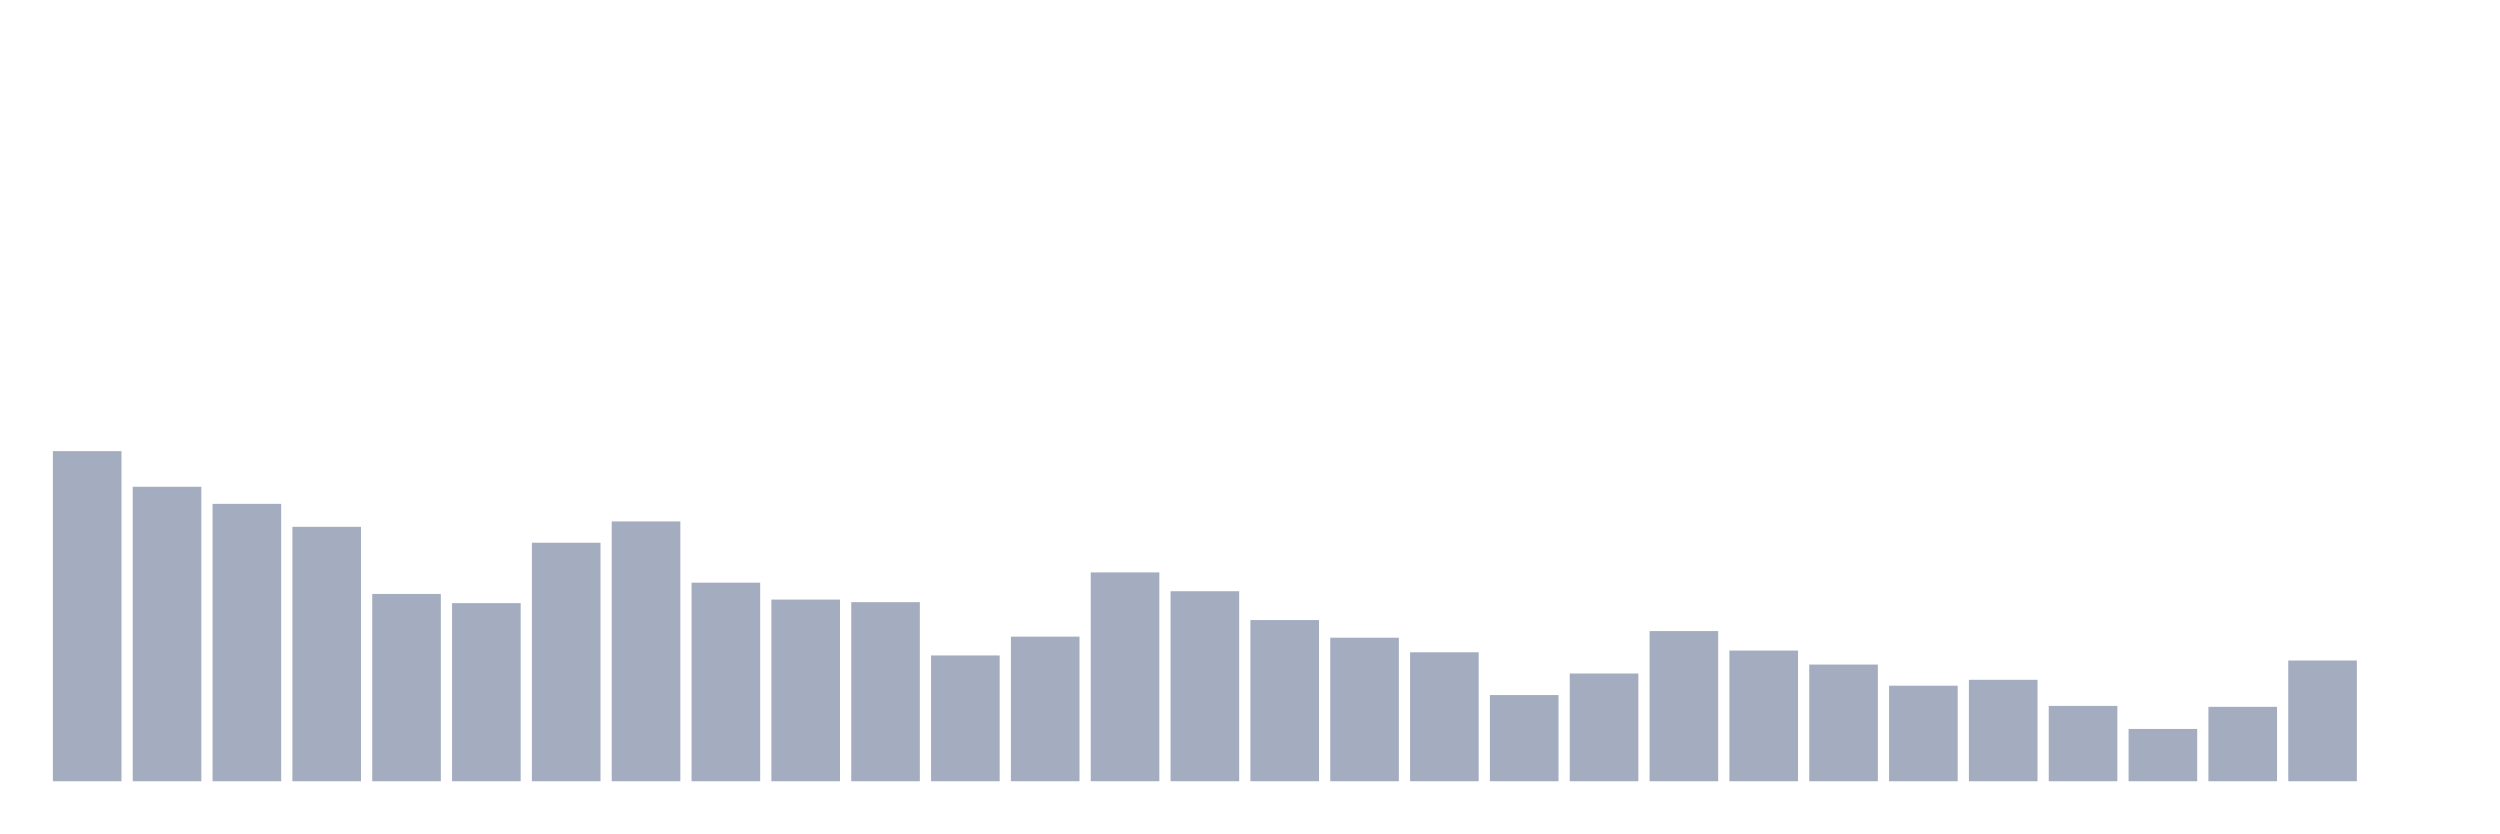
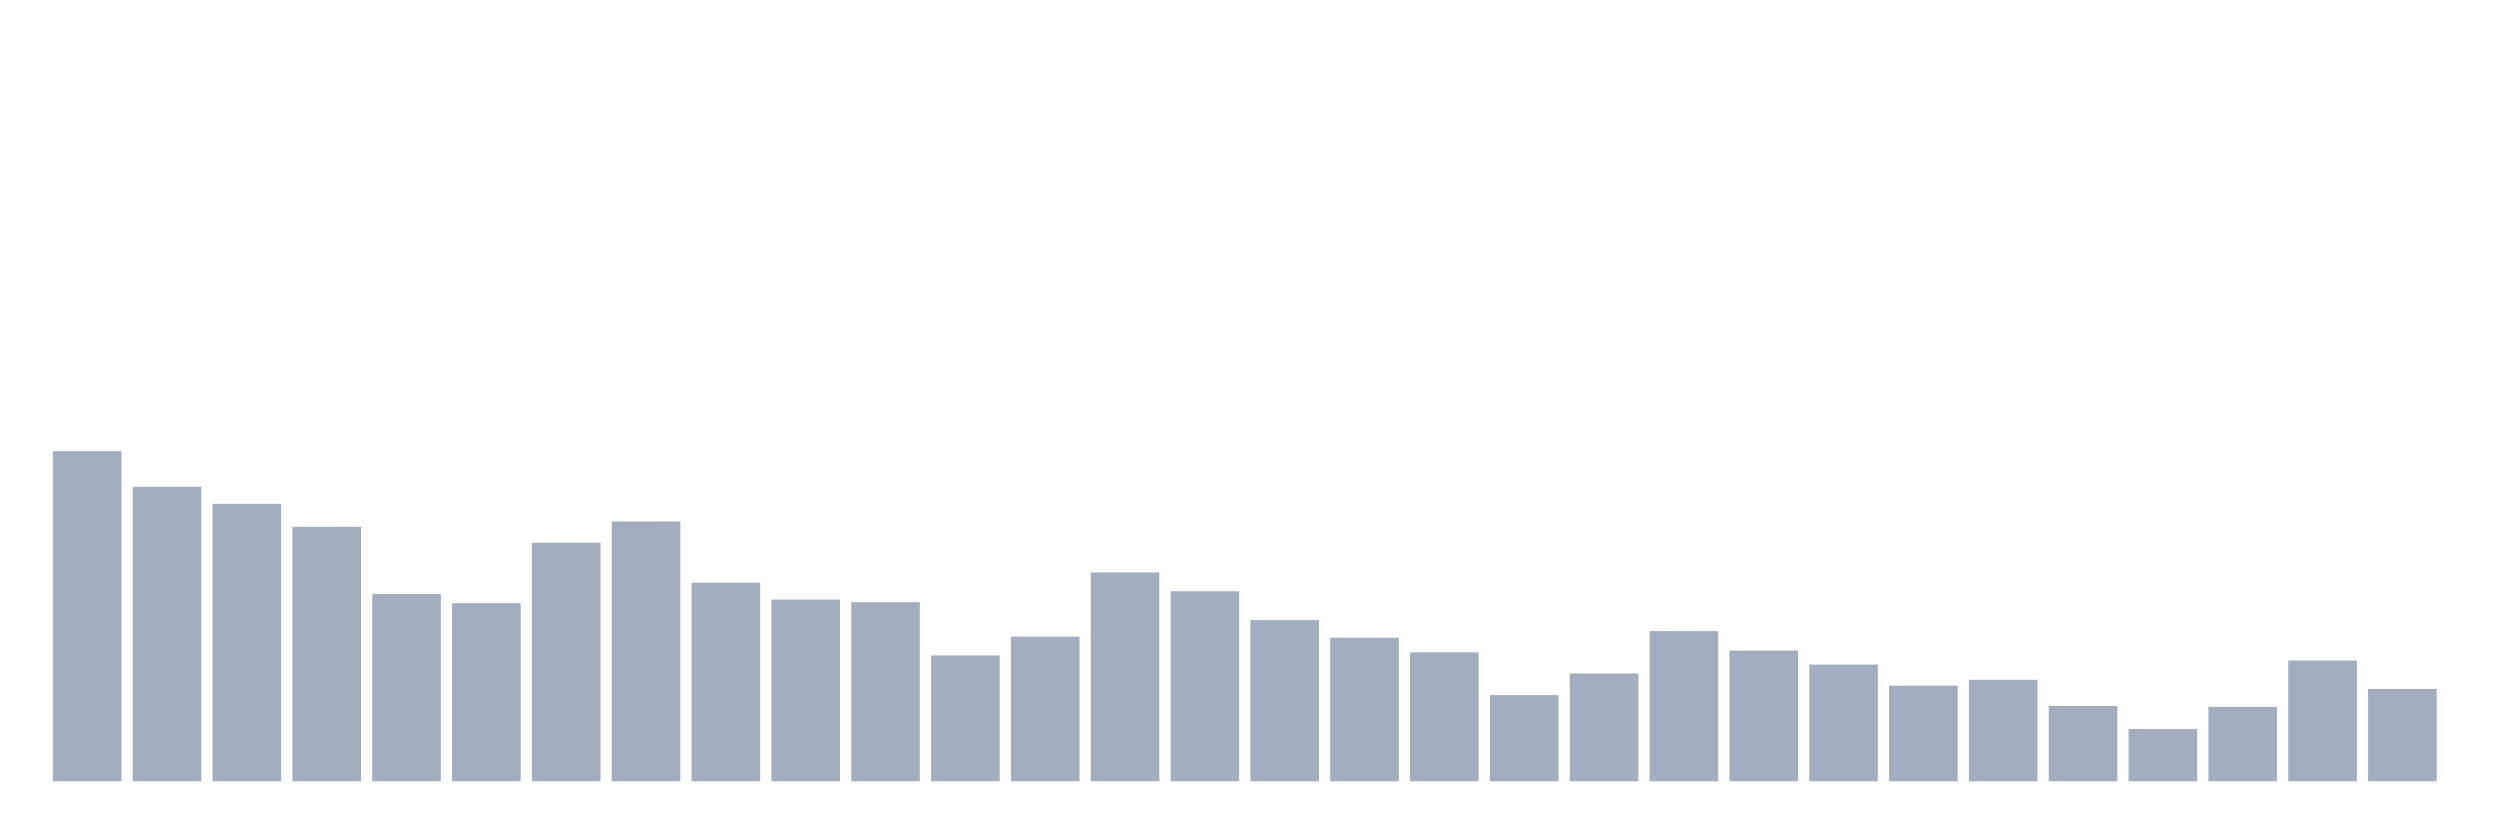
<svg xmlns="http://www.w3.org/2000/svg" viewBox="0 0 480 160">
  <g transform="translate(10,10)">
    <rect class="bar" x="0.153" width="13.175" y="76.62" height="63.38" fill="rgb(164,173,192)" />
    <rect class="bar" x="15.482" width="13.175" y="83.462" height="56.538" fill="rgb(164,173,192)" />
    <rect class="bar" x="30.81" width="13.175" y="86.74" height="53.26" fill="rgb(164,173,192)" />
    <rect class="bar" x="46.138" width="13.175" y="91.148" height="48.852" fill="rgb(164,173,192)" />
    <rect class="bar" x="61.466" width="13.175" y="104.037" height="35.963" fill="rgb(164,173,192)" />
    <rect class="bar" x="76.794" width="13.175" y="105.804" height="34.196" fill="rgb(164,173,192)" />
    <rect class="bar" x="92.123" width="13.175" y="94.203" height="45.797" fill="rgb(164,173,192)" />
    <rect class="bar" x="107.451" width="13.175" y="90.114" height="49.886" fill="rgb(164,173,192)" />
    <rect class="bar" x="122.779" width="13.175" y="101.873" height="38.127" fill="rgb(164,173,192)" />
    <rect class="bar" x="138.107" width="13.175" y="105.119" height="34.881" fill="rgb(164,173,192)" />
    <rect class="bar" x="153.436" width="13.175" y="105.613" height="34.387" fill="rgb(164,173,192)" />
    <rect class="bar" x="168.764" width="13.175" y="115.845" height="24.155" fill="rgb(164,173,192)" />
    <rect class="bar" x="184.092" width="13.175" y="112.232" height="27.768" fill="rgb(164,173,192)" />
    <rect class="bar" x="199.42" width="13.175" y="99.9" height="40.1" fill="rgb(164,173,192)" />
    <rect class="bar" x="214.748" width="13.175" y="103.512" height="36.488" fill="rgb(164,173,192)" />
    <rect class="bar" x="230.077" width="13.175" y="109.05" height="30.95" fill="rgb(164,173,192)" />
    <rect class="bar" x="245.405" width="13.175" y="112.439" height="27.561" fill="rgb(164,173,192)" />
    <rect class="bar" x="260.733" width="13.175" y="115.24" height="24.76" fill="rgb(164,173,192)" />
    <rect class="bar" x="276.061" width="13.175" y="123.451" height="16.549" fill="rgb(164,173,192)" />
    <rect class="bar" x="291.39" width="13.175" y="119.313" height="20.687" fill="rgb(164,173,192)" />
    <rect class="bar" x="306.718" width="13.175" y="111.166" height="28.834" fill="rgb(164,173,192)" />
    <rect class="bar" x="322.046" width="13.175" y="114.906" height="25.094" fill="rgb(164,173,192)" />
    <rect class="bar" x="337.374" width="13.175" y="117.595" height="22.405" fill="rgb(164,173,192)" />
    <rect class="bar" x="352.702" width="13.175" y="121.653" height="18.347" fill="rgb(164,173,192)" />
    <rect class="bar" x="368.031" width="13.175" y="120.523" height="19.477" fill="rgb(164,173,192)" />
    <rect class="bar" x="383.359" width="13.175" y="125.535" height="14.465" fill="rgb(164,173,192)" />
    <rect class="bar" x="398.687" width="13.175" y="129.959" height="10.041" fill="rgb(164,173,192)" />
    <rect class="bar" x="414.015" width="13.175" y="125.71" height="14.29" fill="rgb(164,173,192)" />
    <rect class="bar" x="429.344" width="13.175" y="116.815" height="23.185" fill="rgb(164,173,192)" />
-     <rect class="bar" x="444.672" width="13.175" y="140" height="0" fill="rgb(164,173,192)" />
+     <rect class="bar" x="444.672" width="13.175" y="122.289" height="17.711" fill="rgb(164,173,192)" />
  </g>
</svg>
